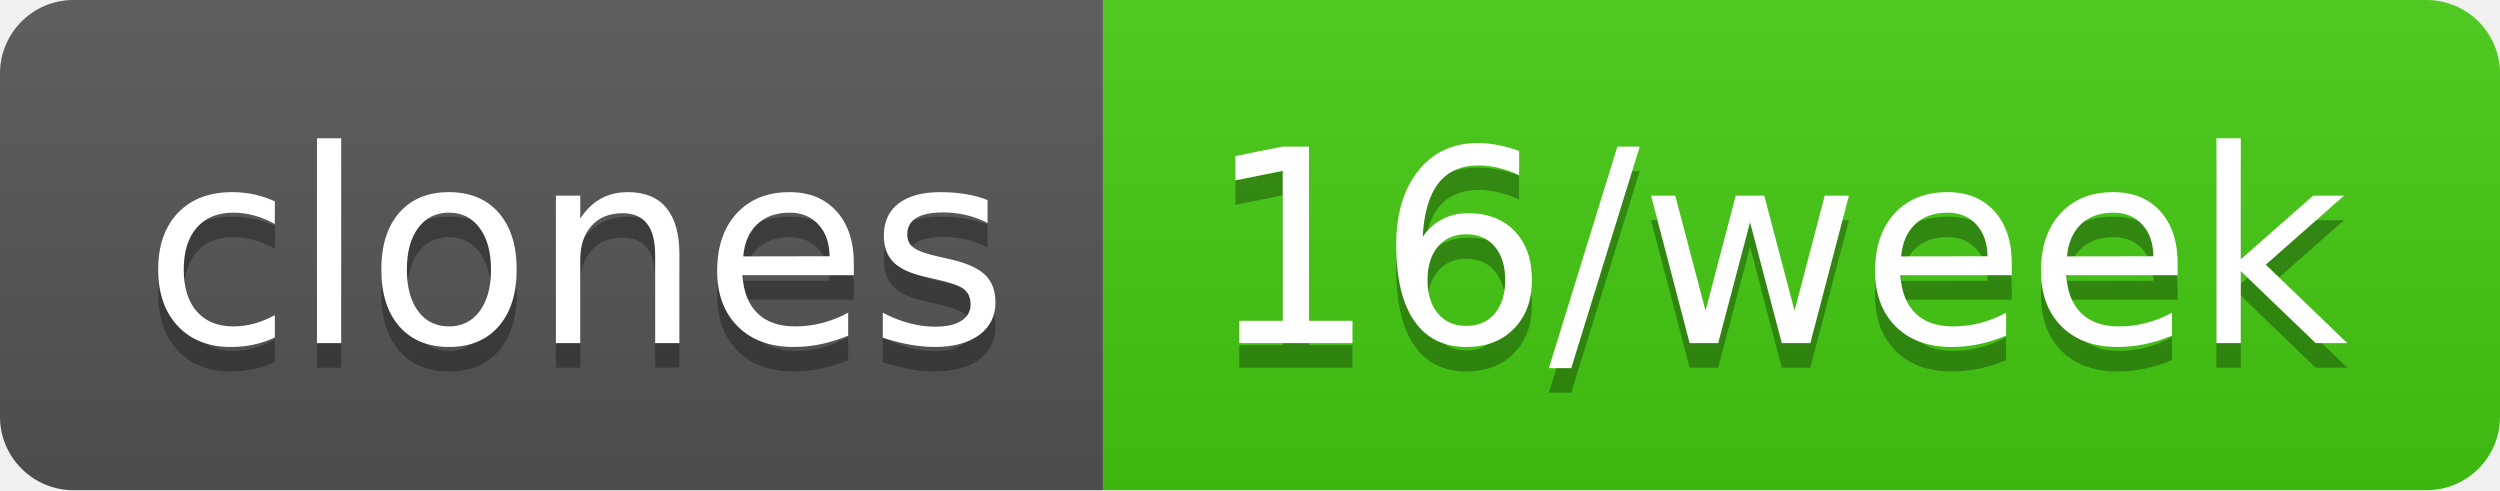
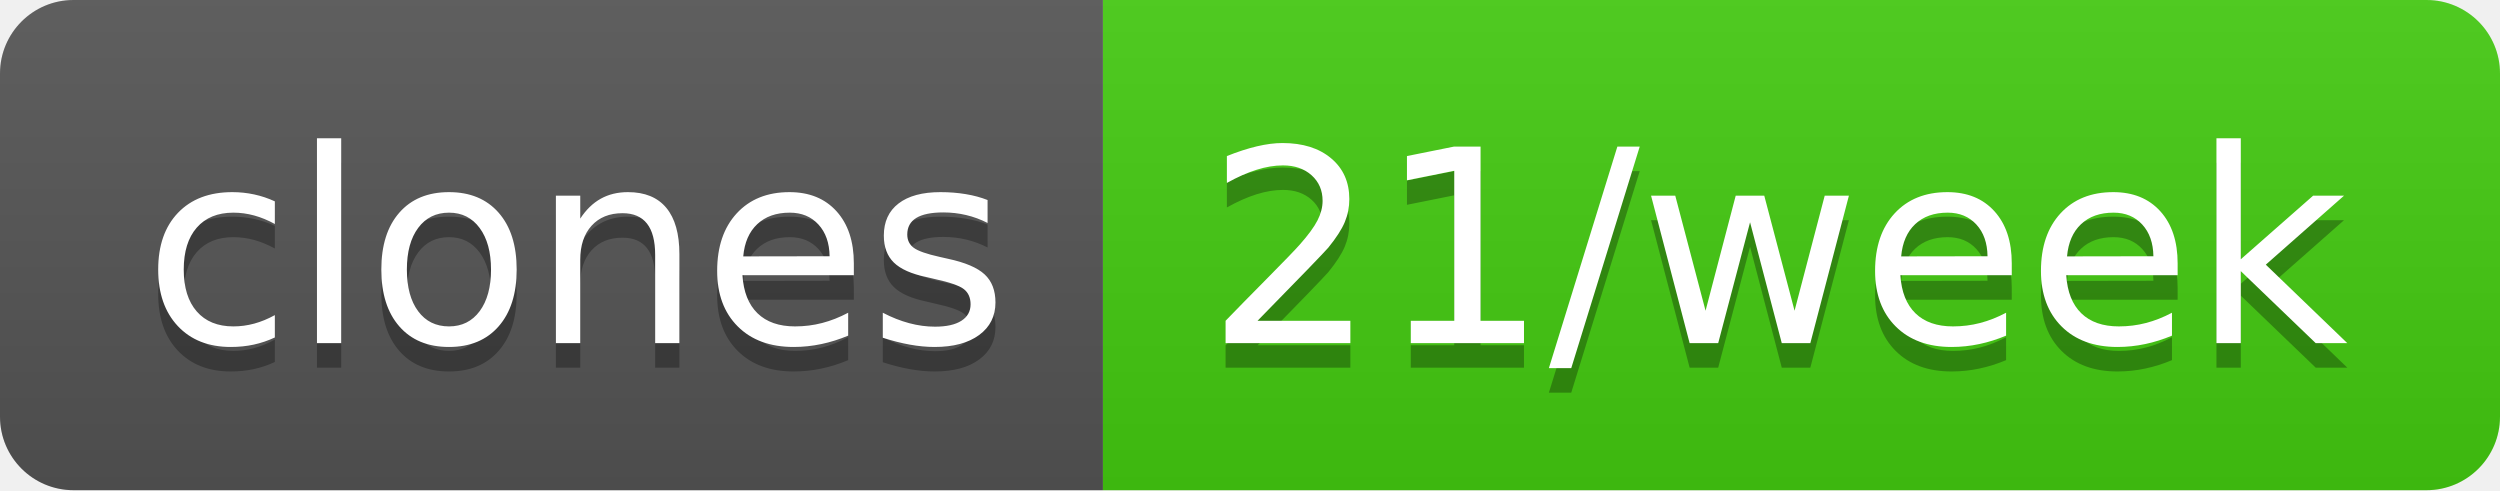
- <svg xmlns="http://www.w3.org/2000/svg" width="102" height="20" role="img" aria-label="clones: 16/week">
+ <svg xmlns="http://www.w3.org/2000/svg" width="102" height="20" role="img" aria-label="clones: 21/week">
  <linearGradient id="s" x2="0" y2="100%">
    <stop offset="0" stop-color="#bbb" stop-opacity=".1" />
    <stop offset="1" stop-opacity=".1" />
  </linearGradient>
  <clipPath id="r">
    <rect width="102" height="20" rx="3" fill="#fff" />
  </clipPath>
  <g clip-path="url(#r)">
    <rect width="45" height="20" fill="#555" />
    <rect x="45" width="57" height="20" fill="#4c1" />
    <rect width="102" height="20" fill="url(#s)" />
  </g>
  <g fill="#fff" text-anchor="middle" font-family="Verdana,Geneva,DejaVu Sans,sans-serif" text-rendering="geometricPrecision" font-size="110">
    <text aria-hidden="true" x="235" y="150" fill="#010101" fill-opacity=".3" transform="scale(.1)" textLength="350">clones</text>
    <text x="235" y="140" transform="scale(.1)" fill="#fff" textLength="350">clones</text>
-     <text aria-hidden="true" x="725" y="150" fill="#010101" fill-opacity=".3" transform="scale(.1)" textLength="470">16/week</text>
-     <text x="725" y="140" transform="scale(.1)" fill="#fff" textLength="470">16/week</text>
+     <text aria-hidden="true" x="725" y="150" fill="#010101" fill-opacity=".3" transform="scale(.1)" textLength="470">21/week</text>
+     <text x="725" y="140" transform="scale(.1)" fill="#fff" textLength="470">21/week</text>
  </g>
</svg>
